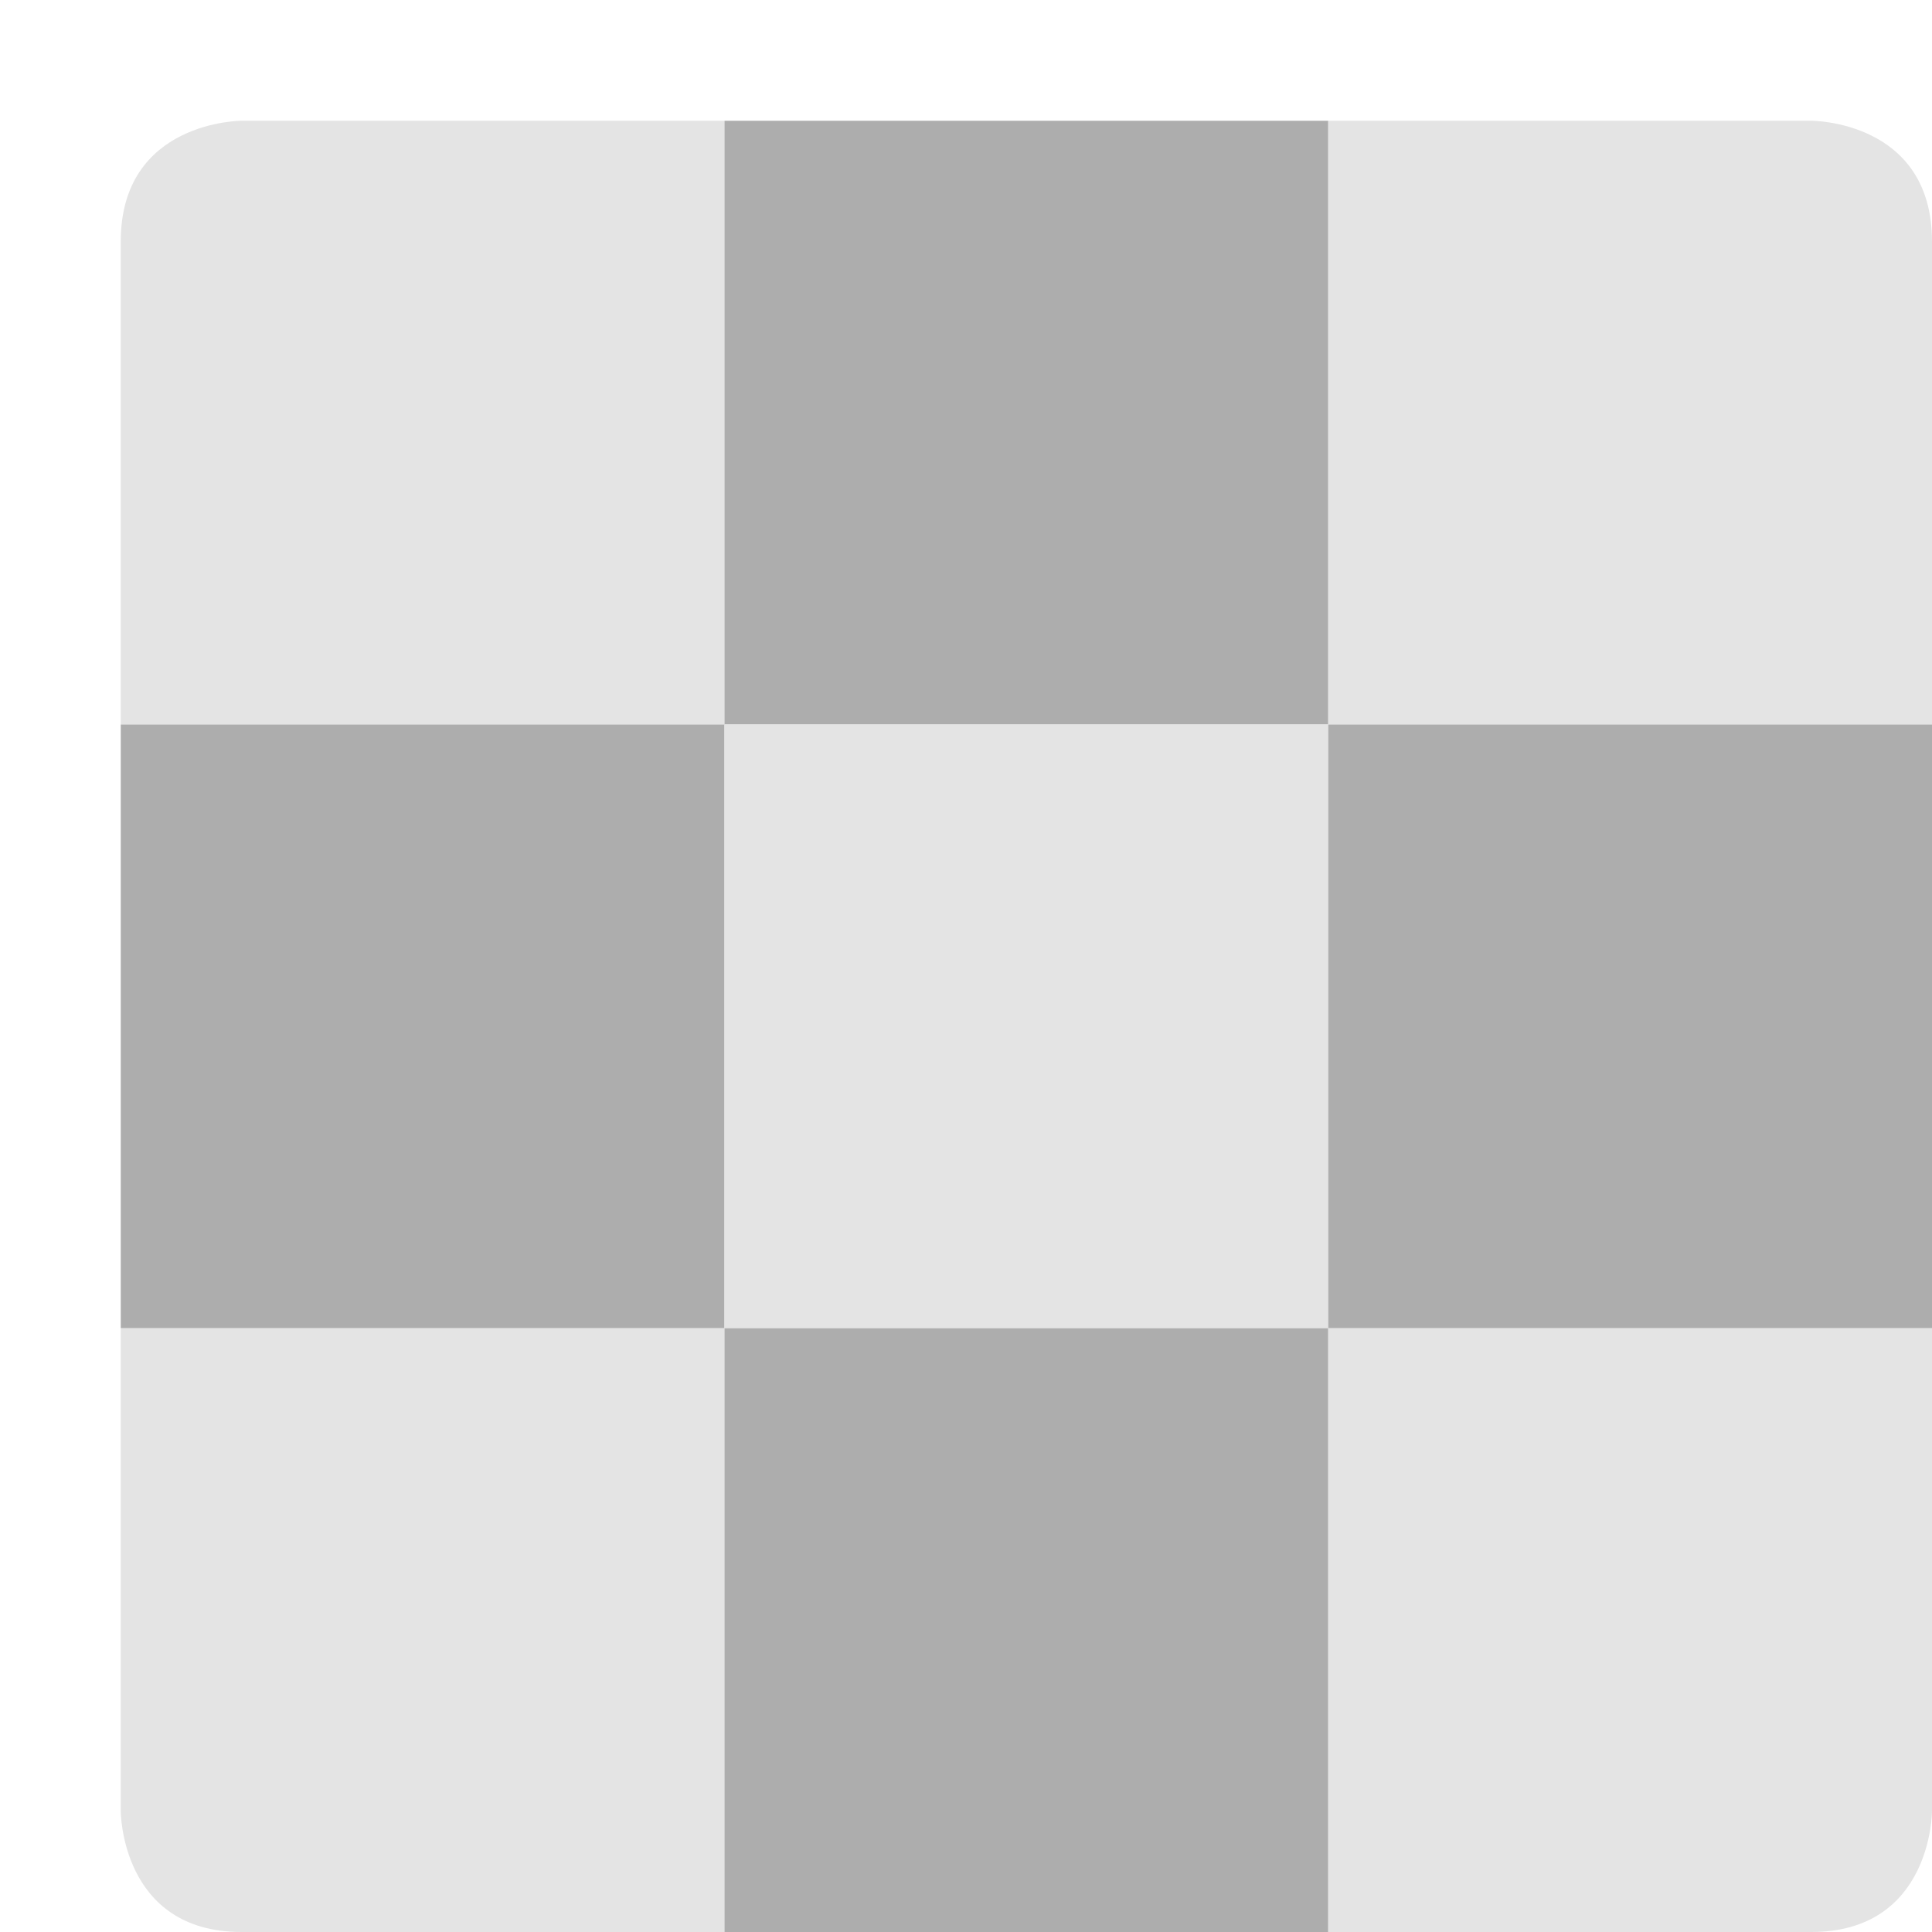
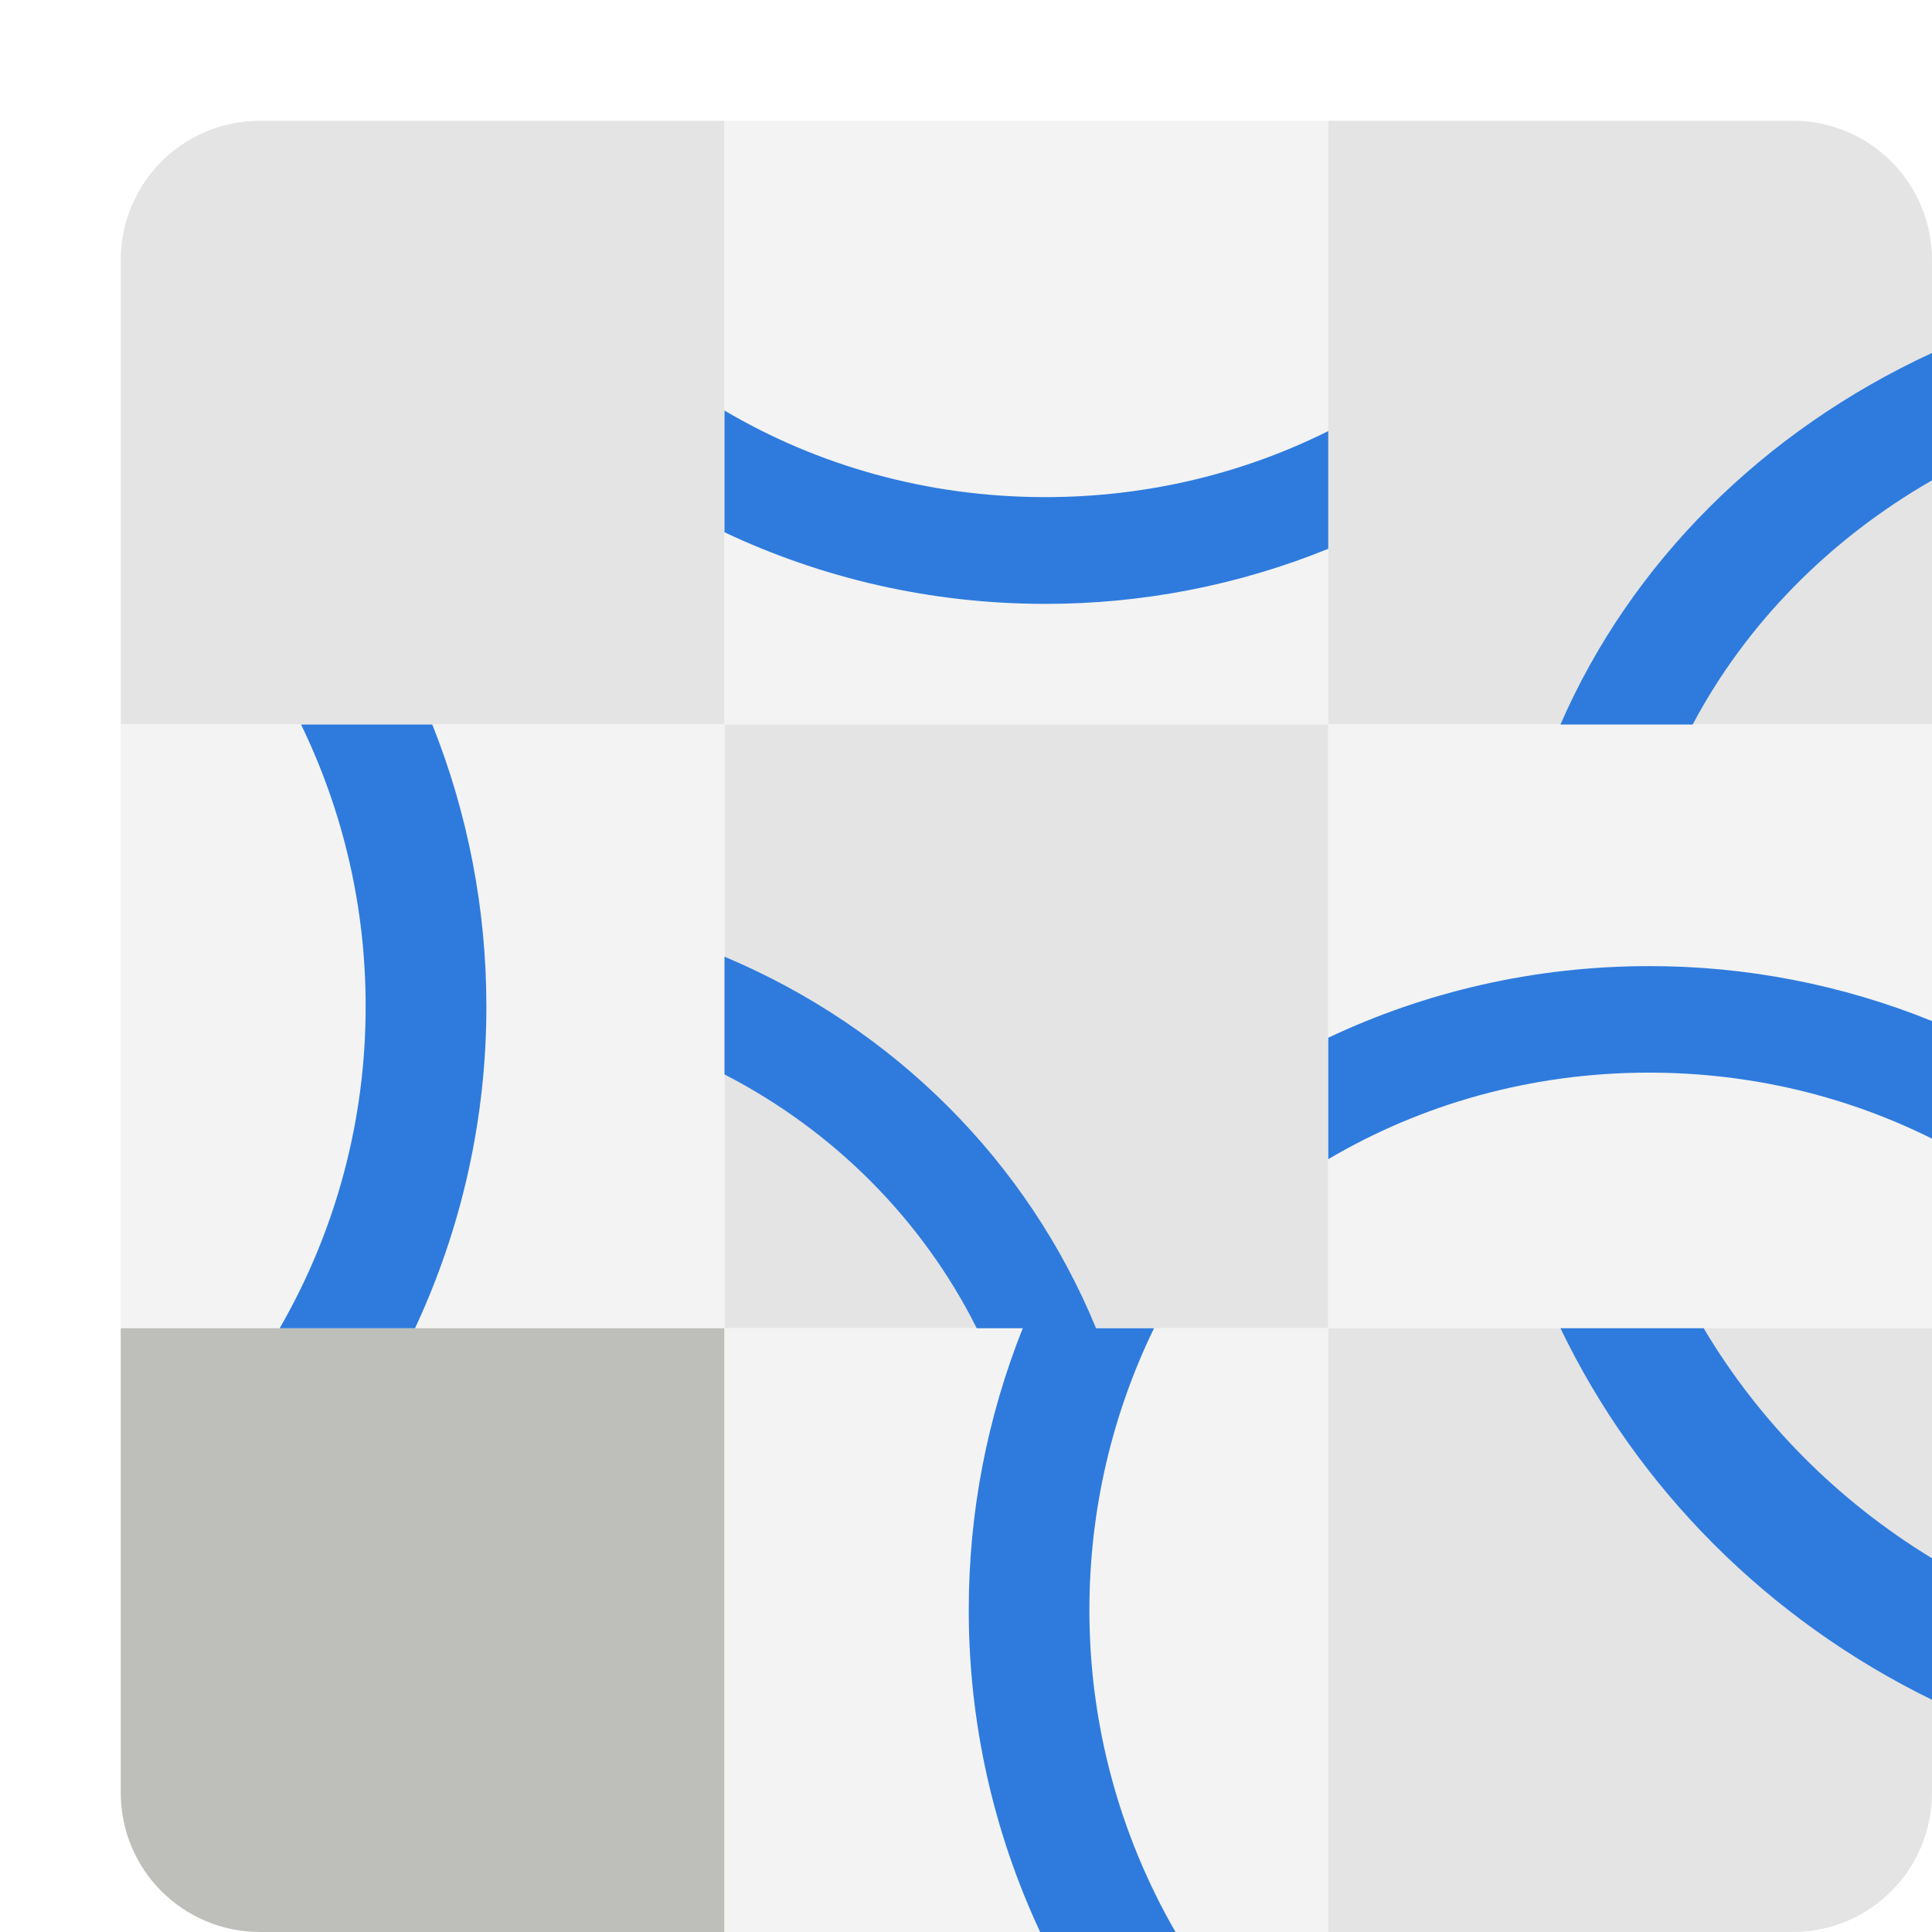
- <svg xmlns="http://www.w3.org/2000/svg" width="16" height="16" version="1">
-   <path style="fill:#e4e4e4" d="M 2,1 H 6 V 6 H 1 V 2 C 1,1 2,1 2,1 Z" />
-   <rect style="fill:#adadad" width="5" height="5" x="6" y="1" />
-   <path style="fill:#e4e4e4" d="M 11,1 H 15 C 15,1 16,0.996 16,2 V 6 H 11 Z" />
-   <rect style="fill:#adadad" width="5" height="5" x="1" y="6" />
+ <svg xmlns="http://www.w3.org/2000/svg" width="16" height="16" version="1.1">
+   <path style="fill:#e4e4e4" d="M 2.154,1 C 1.515,1 1,1.515 1,2.154 V 6 H 6 V 1 Z" />
+   <rect style="fill:#f3f3f3" width="5" height="5" x="6" y="1" />
+   <path style="fill:#e4e4e4" d="M 14.846,1 C 15.485,1 16,1.515 16,2.154 V 6 H 11 V 1 Z" />
  <rect style="fill:#e4e4e4" width="5" height="5" x="6" y="6" />
-   <rect style="fill:#adadad" width="5" height="5" x="11" y="6" />
-   <path style="fill:#e4e4e4" d="M 1,11 H 6 V 16 H 2 C 1,16 1,15 1,15 Z" />
-   <rect style="fill:#adadad" width="5" height="5" x="6" y="11" />
-   <path style="fill:#e4e4e4" d="M 11,11 H 16 V 15 C 16,15 16,16 15,16 H 11 Z" />
+   <rect style="fill:#f3f3f3" width="5" height="5" x="1" y="6" />
+   <rect style="fill:#f3f3f3" width="5" height="5" x="11" y="6" />
+   <path style="fill:#bebebb" d="M 2.154,16 C 1.515,16 1,15.485 1,14.846 V 11 h 5 v 5 z" />
+   <rect style="fill:#f3f3f3" width="5" height="5" x="6" y="-16" transform="scale(1,-1)" />
+   <path style="fill:#e4e4e4" d="M 14.846,16 C 15.485,16 16,15.485 16,14.846 V 11 h -5 v 5 z" />
+   <path style="fill:#2e7bdd" d="m 16,2.923 a 6.421,5.889 0 0 0 -3.077,3.077 h 1.095 A 5.381,4.935 0 0 1 16,3.978 Z" />
+   <path style="fill:#2e7bdd" d="m 6,3.401 v 1.007 c 0.8,0.378 1.702,0.593 2.656,0.593 A 6.219,6.219 0 0 0 11,4.545 V 3.57 c -0.699,0.349 -1.496,0.547 -2.344,0.547 -0.977,0 -1.887,-0.263 -2.656,-0.717 z" />
+   <path style="fill:#2e7bdd" d="M 2.493,6 A 5.325,5.325 0 0 1 3.028,8.333 5.317,5.317 0 0 1 2.316,11 H 3.437 A 6.293,6.293 0 0 0 4.028,8.333 6.296,6.296 0 0 0 3.58,6 Z" />
+   <path style="fill:#2e7bdd" d="m 6,7.923 v 0.975 C 6.908,9.366 7.639,10.102 8.089,11 H 8.47 C 8.174,11.742 8.022,12.534 8.023,13.333 8.022,14.255 8.224,15.165 8.614,16 H 9.735 C 9.267,15.189 9.021,14.269 9.022,13.333 c 0,-0.838 0.193,-1.629 0.535,-2.333 H 9.077 C 8.51,9.62 7.404,8.513 6,7.923 Z" />
+   <path style="fill:#2e7bdd" d="m 13.656,8.001 c -0.955,0 -1.856,0.215 -2.656,0.593 V 9.6 c 0.769,-0.454 1.679,-0.717 2.656,-0.717 0.848,0 1.645,0.198 2.344,0.547 V 8.456 A 6.219,6.219 0 0 0 13.656,8.001 Z" />
+   <path style="fill:#2e7bdd" d="M 12.923,11 A 6.741,6.548 0 0 0 16,14.077 V 12.905 A 5.648,5.486 0 0 1 14.109,11 Z" />
</svg>
